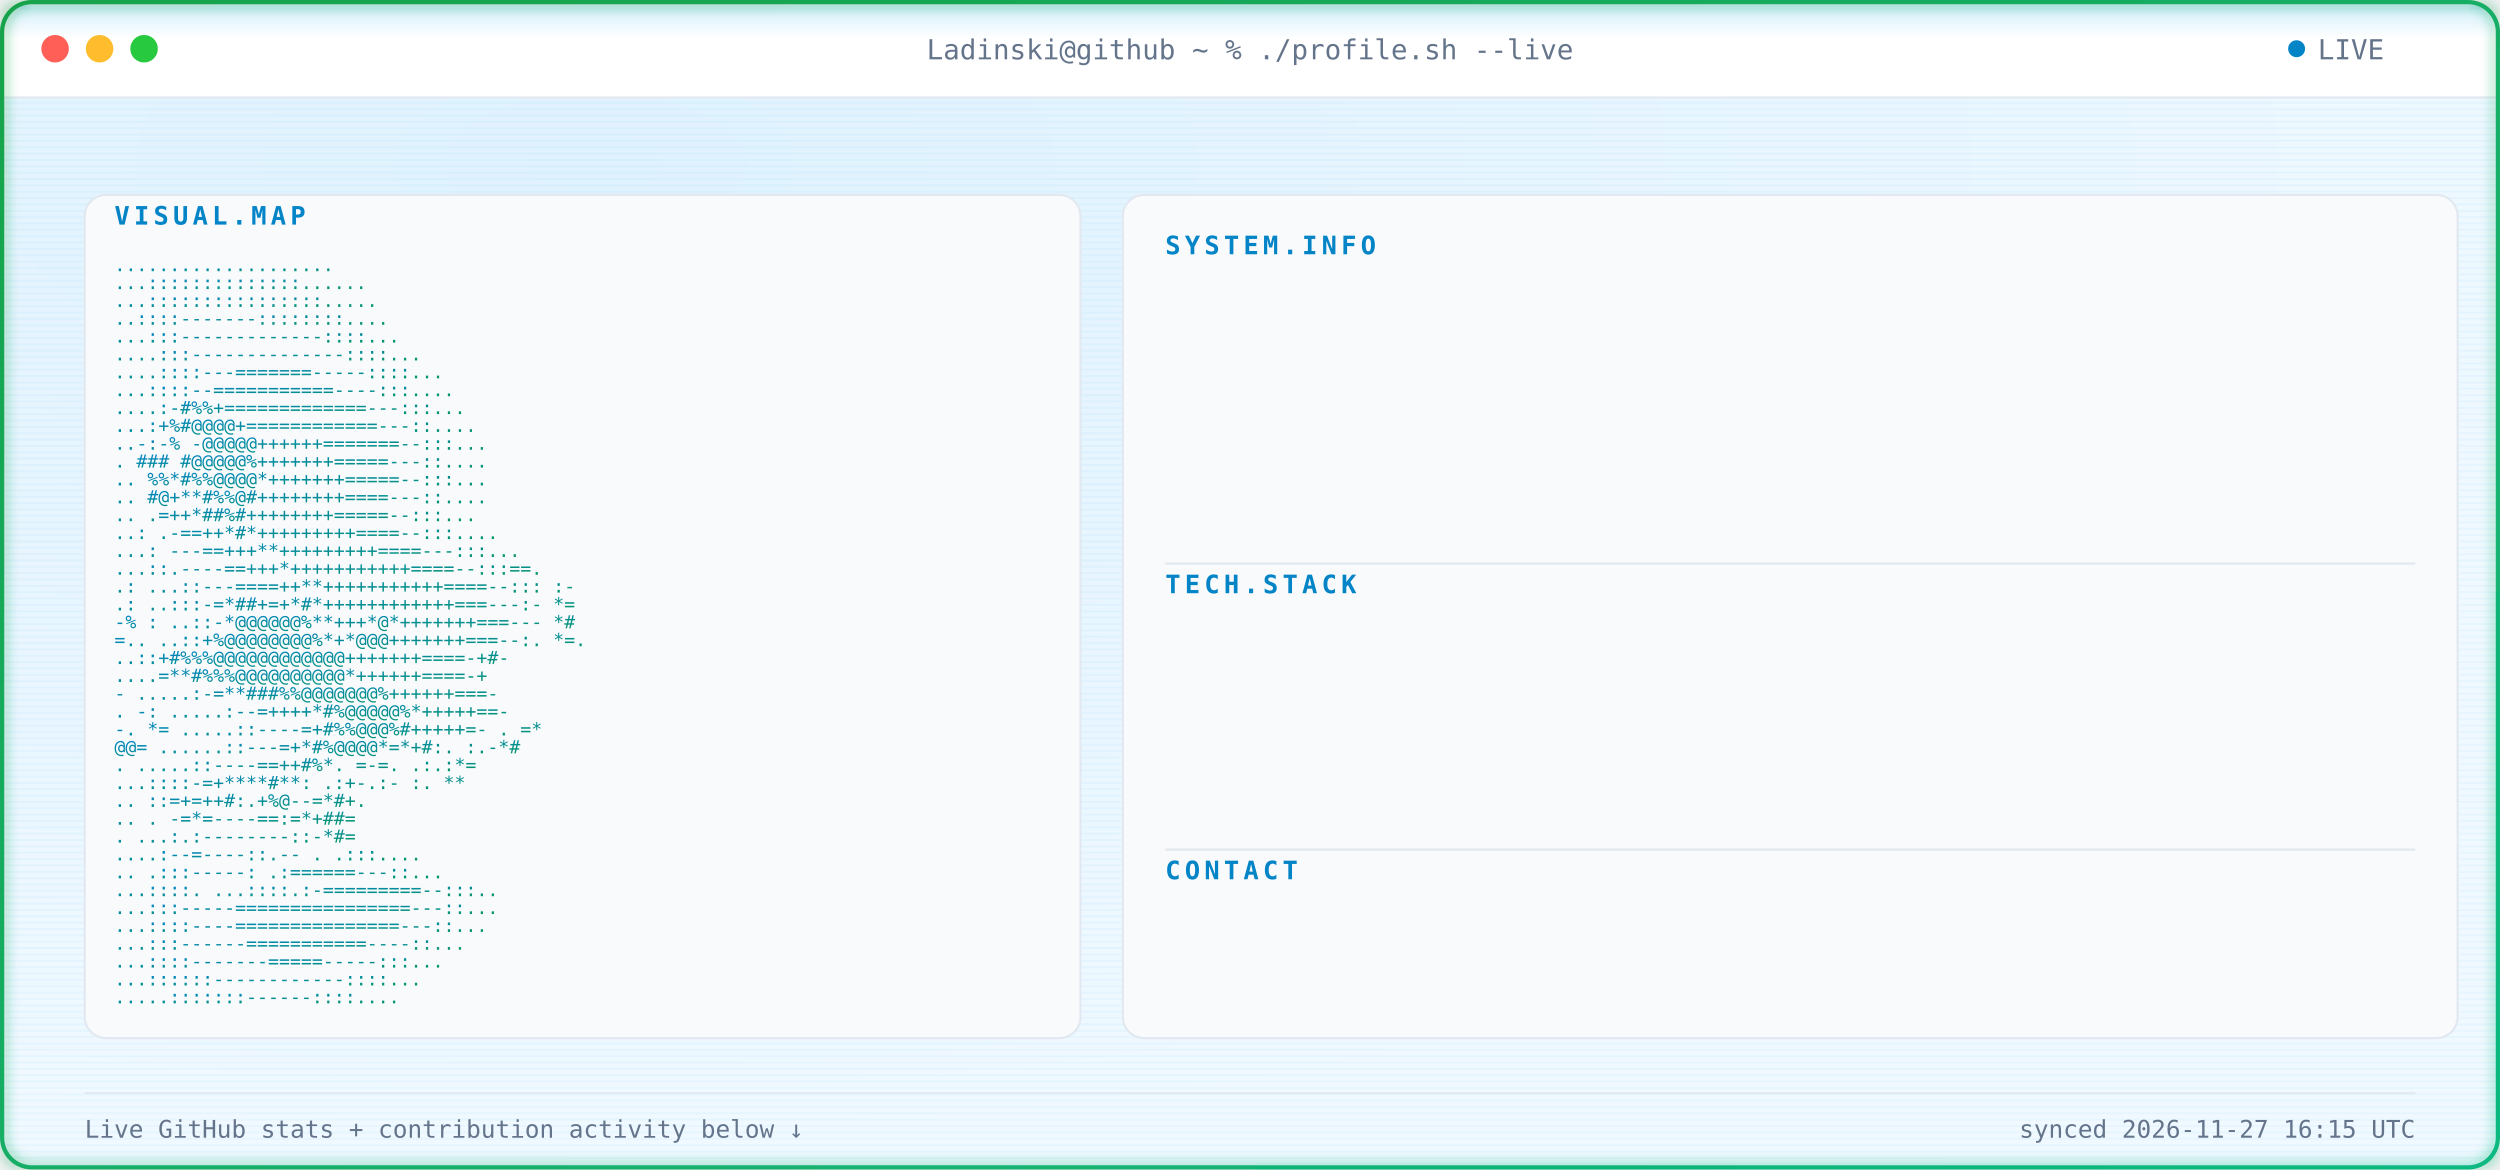
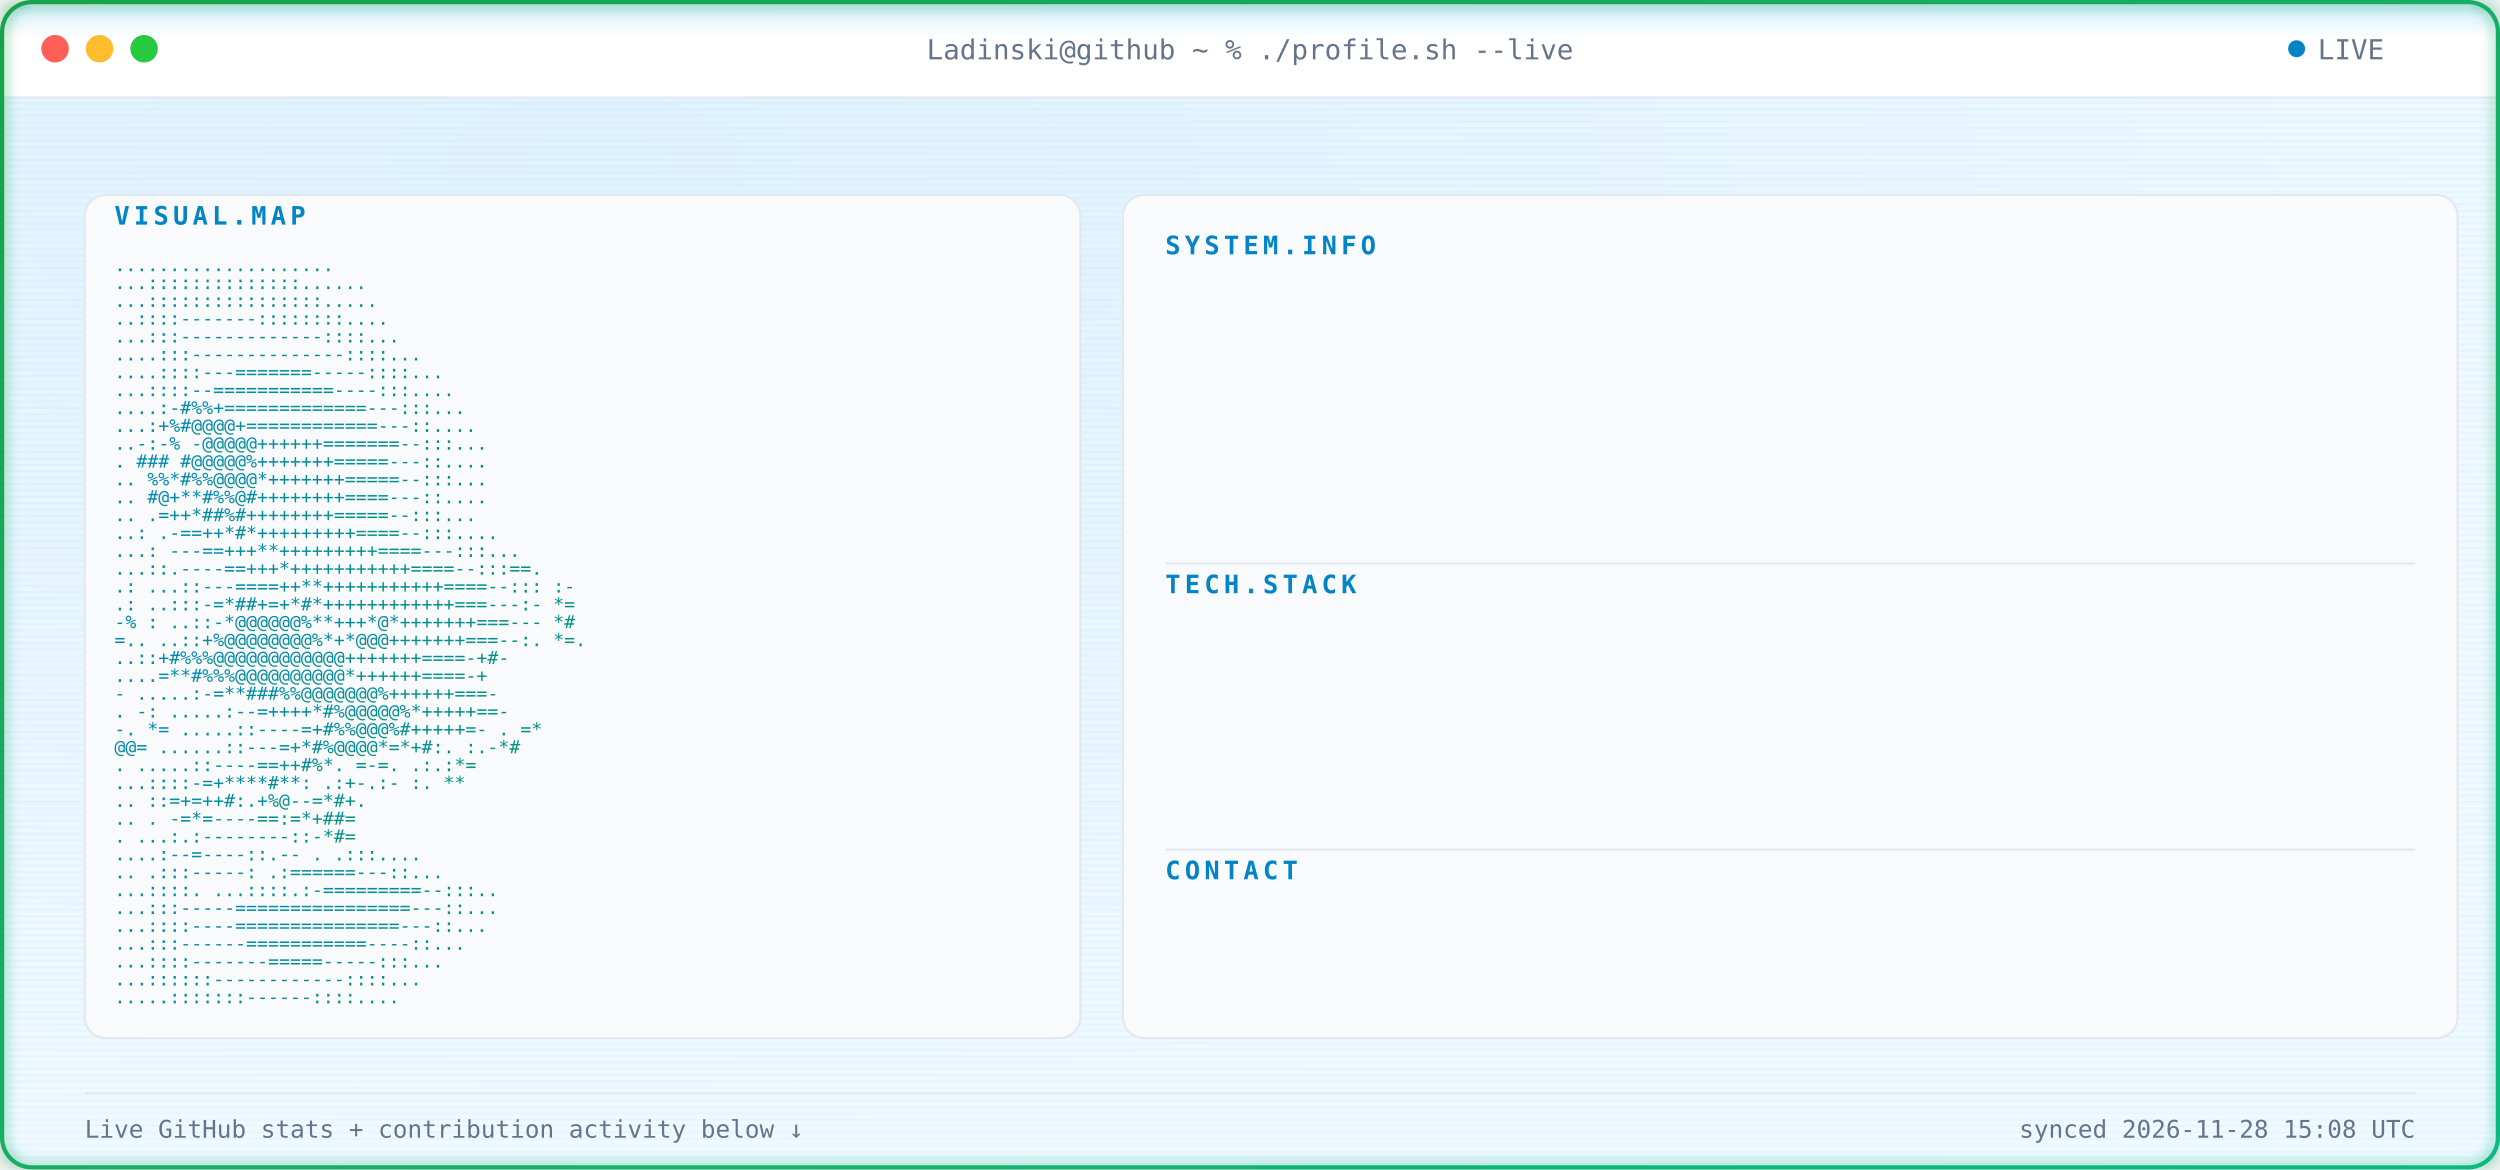
<svg xmlns="http://www.w3.org/2000/svg" width="1180" height="552" viewBox="0 0 1180 552" font-family="ui-monospace, SFMono-Regular, Menlo, Consolas, monospace">
  <defs>
    <radialGradient id="bgGlow" cx="24%" cy="14%" r="85%">
      <stop offset="0%" stop-color="#E0F2FE" />
      <stop offset="100%" stop-color="#F0F9FF" />
    </radialGradient>
    <linearGradient id="borderGrad" x1="0%" y1="0%" x2="100%" y2="100%">
      <stop offset="0%" stop-color="#16A34A">
        <animate attributeName="stop-color" values="#16A34A;#059669;#10B981;#16A34A" dur="9s" repeatCount="indefinite" />
      </stop>
      <stop offset="100%" stop-color="#10B981">
        <animate attributeName="stop-color" values="#10B981;#16A34A;#059669;#10B981" dur="9s" repeatCount="indefinite" />
      </stop>
    </linearGradient>
    <linearGradient id="asciiGrad" x1="0%" y1="0%" x2="100%" y2="100%">
      <stop offset="0%" stop-color="#0284C7" />
      <stop offset="100%" stop-color="#059669" />
    </linearGradient>
    <pattern id="scanlines" width="3" height="3" patternUnits="userSpaceOnUse">
      <rect width="3" height="1" fill="#0EA5E9" opacity="0.045" />
    </pattern>
    <linearGradient id="scanBeam" x1="0%" y1="0%" x2="0%" y2="100%">
      <stop offset="0%" stop-color="#0EA5E9" stop-opacity="0" />
      <stop offset="50%" stop-color="#0EA5E9" stop-opacity="0.22" />
      <stop offset="100%" stop-color="#0EA5E9" stop-opacity="0" />
    </linearGradient>
    <filter id="softGlow" x="-40%" y="-40%" width="180%" height="180%">
      <feGaussianBlur stdDeviation="3" result="blur" />
      <feMerge>
        <feMergeNode in="blur" />
        <feMergeNode in="SourceGraphic" />
      </feMerge>
    </filter>
    <clipPath id="frameClip">
      <rect x="1" y="1" width="1178" height="550" rx="14" />
    </clipPath>
    <clipPath id="r0">
      <rect x="550" y="132" width="0" height="20">
        <animate attributeName="width" from="0" to="590" dur="0.4s" begin="0.9s" fill="freeze" calcMode="spline" keySplines="0.3 0 0.2 1" />
      </rect>
    </clipPath>
    <clipPath id="r1">
      <rect x="550" y="157" width="0" height="20">
        <animate attributeName="width" from="0" to="590" dur="0.4s" begin="0.98s" fill="freeze" calcMode="spline" keySplines="0.3 0 0.2 1" />
      </rect>
    </clipPath>
    <clipPath id="r2">
      <rect x="550" y="182" width="0" height="20">
        <animate attributeName="width" from="0" to="590" dur="0.4s" begin="1.06s" fill="freeze" calcMode="spline" keySplines="0.3 0 0.2 1" />
      </rect>
    </clipPath>
    <clipPath id="r3">
      <rect x="550" y="207" width="0" height="20">
        <animate attributeName="width" from="0" to="590" dur="0.4s" begin="1.14s" fill="freeze" calcMode="spline" keySplines="0.3 0 0.2 1" />
      </rect>
    </clipPath>
    <clipPath id="r4">
      <rect x="550" y="232" width="0" height="20">
        <animate attributeName="width" from="0" to="590" dur="0.4s" begin="1.22s" fill="freeze" calcMode="spline" keySplines="0.3 0 0.2 1" />
      </rect>
    </clipPath>
    <clipPath id="r5">
      <rect x="550" y="292" width="0" height="20">
        <animate attributeName="width" from="0" to="590" dur="0.4s" begin="1.3s" fill="freeze" calcMode="spline" keySplines="0.3 0 0.2 1" />
      </rect>
    </clipPath>
    <clipPath id="r6">
      <rect x="550" y="317" width="0" height="20">
        <animate attributeName="width" from="0" to="590" dur="0.4s" begin="1.38s" fill="freeze" calcMode="spline" keySplines="0.3 0 0.2 1" />
      </rect>
    </clipPath>
    <clipPath id="r7">
      <rect x="550" y="342" width="0" height="20">
        <animate attributeName="width" from="0" to="590" dur="0.4s" begin="1.46s" fill="freeze" calcMode="spline" keySplines="0.3 0 0.2 1" />
      </rect>
    </clipPath>
    <clipPath id="r8">
      <rect x="550" y="367" width="0" height="20">
        <animate attributeName="width" from="0" to="590" dur="0.4s" begin="1.54s" fill="freeze" calcMode="spline" keySplines="0.3 0 0.2 1" />
      </rect>
    </clipPath>
    <clipPath id="r9">
      <rect x="550" y="427" width="0" height="20">
        <animate attributeName="width" from="0" to="590" dur="0.4s" begin="1.62s" fill="freeze" calcMode="spline" keySplines="0.3 0 0.2 1" />
      </rect>
    </clipPath>
    <style>

    .term-label {
      fill: #64748B;
      font-size: 13px;
    }


    .panel-title {
      fill: #0284C7;
      font-size: 12px;
      font-weight: 700;
      letter-spacing: 2px;
    }


    .kv-label {
      fill: #0284C7;
      font-size: 13px;
      font-weight: 600;
    }


    .kv-dots {
      fill: #E2E8F0;
      font-size: 13px;
    }


    .kv-value {
      fill: #0F172A;
      font-size: 13px;
    }


    .ascii-row {
      fill: url(#asciiGrad);
      font-size: 8.6px;
      white-space: pre;
    }


    .divider {
      stroke: #E2E8F0;
      stroke-width: 1;
    }


    .foot {
      fill: #64748B;
      font-size: 11.5px;
    }

  </style>
  </defs>
  <g clip-path="url(#frameClip)">
    <rect x="0" y="0" width="1180" height="552" fill="url(#bgGlow)" />
    <rect x="0" y="0" width="1180" height="552" fill="url(#scanlines)" />
    <rect x="0" y="0" width="1180" height="46" fill="#FFFFFF" />
    <line x1="0" y1="46" x2="1180" y2="46" stroke="#E2E8F0" stroke-width="1" />
    <circle cx="26" cy="23" r="6.5" fill="#FF5F56" />
    <circle cx="47" cy="23" r="6.5" fill="#FFBD2E" />
    <circle cx="68" cy="23" r="6.5" fill="#27C93F" />
    <text x="590" y="28" text-anchor="middle" class="term-label">
    Ladinski@github ~ % ./profile.sh --live
  </text>
    <circle cx="1084" cy="23" r="4" fill="#0284C7">
      <animate attributeName="opacity" values="1;0.25;1" dur="1.6s" repeatCount="indefinite" />
    </circle>
    <text x="1094" y="28" class="term-label">
    LIVE
  </text>
    <rect x="40" y="92" width="470" height="398" rx="10" fill="#F8FAFC" stroke="#E2E8F0" stroke-width="1" />
    <text x="54" y="106" class="panel-title">
    VISUAL.MAP
  </text>
    <g transform="translate(0,10)">
      <text x="54" y="118" textLength="442" lengthAdjust="spacingAndGlyphs" class="ascii-row">
                                   ....................           
          </text>
      <text x="54" y="126.429" textLength="442" lengthAdjust="spacingAndGlyphs" class="ascii-row">
                                  ...::::::::::::::......         
          </text>
      <text x="54" y="134.857" textLength="442" lengthAdjust="spacingAndGlyphs" class="ascii-row">
                                  ...::::::::::::::::.....        
          </text>
      <text x="54" y="143.286" textLength="442" lengthAdjust="spacingAndGlyphs" class="ascii-row">
                                  ..::::-------::::::::....       
          </text>
      <text x="54" y="151.714" textLength="442" lengthAdjust="spacingAndGlyphs" class="ascii-row">
                                 ...:::-------------::::...       
          </text>
      <text x="54" y="160.143" textLength="442" lengthAdjust="spacingAndGlyphs" class="ascii-row">
                                ....:::--------------::::...      
          </text>
      <text x="54" y="168.571" textLength="442" lengthAdjust="spacingAndGlyphs" class="ascii-row">
                               ....::::---=======-----::::...     
          </text>
      <text x="54" y="177" textLength="442" lengthAdjust="spacingAndGlyphs" class="ascii-row">
                               ...::::--===========----:::....    
          </text>
      <text x="54" y="185.429" textLength="442" lengthAdjust="spacingAndGlyphs" class="ascii-row">
                              ....:-#%%+=============---:::...    
          </text>
      <text x="54" y="193.857" textLength="442" lengthAdjust="spacingAndGlyphs" class="ascii-row">
                              ...:+%#@@@@+============---::....   
          </text>
      <text x="54" y="202.286" textLength="442" lengthAdjust="spacingAndGlyphs" class="ascii-row">
                             ..-:-% -@@@@@++++++=======--:::...   
          </text>
      <text x="54" y="210.714" textLength="442" lengthAdjust="spacingAndGlyphs" class="ascii-row">
                             .  ### #@@@@@%+++++++=====---::....  
          </text>
      <text x="54" y="219.143" textLength="442" lengthAdjust="spacingAndGlyphs" class="ascii-row">
                            ..   %%*#%%@@@@*+++++++=====--:::...  
          </text>
      <text x="54" y="227.571" textLength="442" lengthAdjust="spacingAndGlyphs" class="ascii-row">
                            ..    #@+**#%%@#++++++++====---::.... 
          </text>
      <text x="54" y="236" textLength="442" lengthAdjust="spacingAndGlyphs" class="ascii-row">
                            ..     .=++*##%#++++++++=====--:::... 
          </text>
      <text x="54" y="244.429" textLength="442" lengthAdjust="spacingAndGlyphs" class="ascii-row">
                            ..:    .-==++*#*+++++++++====--:::....
          </text>
      <text x="54" y="252.857" textLength="442" lengthAdjust="spacingAndGlyphs" class="ascii-row">
                           ...:   ---==+++**+++++++++====---:::...
          </text>
      <text x="54" y="261.286" textLength="442" lengthAdjust="spacingAndGlyphs" class="ascii-row">
                           ...::.----==+++*+++++++++++====--:::==.
          </text>
      <text x="54" y="269.714" textLength="442" lengthAdjust="spacingAndGlyphs" class="ascii-row">
                 .:        ...::---====++**+++++++++++====--::: :-
          </text>
      <text x="54" y="278.143" textLength="442" lengthAdjust="spacingAndGlyphs" class="ascii-row">
                  .:       ..:::-=*##+=+*#*++++++++++++===---:- *=
          </text>
      <text x="54" y="286.571" textLength="442" lengthAdjust="spacingAndGlyphs" class="ascii-row">
                  -%  :    ..::-*@@@@@@%**+++*@*+++++++===---   *#
          </text>
      <text x="54" y="295" textLength="442" lengthAdjust="spacingAndGlyphs" class="ascii-row">
                   =..     ..::+%@@@@@@@@%*+*@@@+++++++===--:. *=.
          </text>
      <text x="54" y="303.429" textLength="442" lengthAdjust="spacingAndGlyphs" class="ascii-row">
                           ..::+#%%%@@@@@@@@@@@@+++++++====-+#-   
          </text>
      <text x="54" y="311.857" textLength="442" lengthAdjust="spacingAndGlyphs" class="ascii-row">
                           ....=**#%%%@@@@@@@@@@*++++++====-+     
          </text>
      <text x="54" y="320.286" textLength="442" lengthAdjust="spacingAndGlyphs" class="ascii-row">
                       -  .....:-=**###%%@@@@@@@%++++++===-       
          </text>
      <text x="54" y="328.714" textLength="442" lengthAdjust="spacingAndGlyphs" class="ascii-row">
                  .    -:  .....:--=++++*#%@@@@@%*+++++==-        
          </text>
      <text x="54" y="337.143" textLength="442" lengthAdjust="spacingAndGlyphs" class="ascii-row">
                  -.    *=   .....::----=+#%%@@@%#+++++=-     . =*
          </text>
      <text x="54" y="345.571" textLength="442" lengthAdjust="spacingAndGlyphs" class="ascii-row">
                        @@=   ......::---=+*#%@@@@*=*+#:.    :.-*#
          </text>
      <text x="54" y="354" textLength="442" lengthAdjust="spacingAndGlyphs" class="ascii-row">
                          .    .....::----==++#%*. =-=.     .:.:*=
          </text>
      <text x="54" y="362.429" textLength="442" lengthAdjust="spacingAndGlyphs" class="ascii-row">
                                ...::::-=+****#**: .:+-.:-  :.  **
          </text>
      <text x="54" y="370.857" textLength="442" lengthAdjust="spacingAndGlyphs" class="ascii-row">
                            ..      ::=+=++#:.+%@--=*#+.          
          </text>
      <text x="54" y="379.286" textLength="442" lengthAdjust="spacingAndGlyphs" class="ascii-row">
                   ..           .   -=*=----==:=*+##=             
          </text>
      <text x="54" y="387.714" textLength="442" lengthAdjust="spacingAndGlyphs" class="ascii-row">
                           .    ...:.:--------::-*#=              
          </text>
      <text x="54" y="396.143" textLength="442" lengthAdjust="spacingAndGlyphs" class="ascii-row">
                                  ....:--=----::.--   .   .:::....
          </text>
      <text x="54" y="404.571" textLength="442" lengthAdjust="spacingAndGlyphs" class="ascii-row">
                             ..      .:::-----:   .:======---::...
          </text>
      <text x="54" y="413" textLength="442" lengthAdjust="spacingAndGlyphs" class="ascii-row">
                             ...::::.  ...::::.:-=========--:::.. 
          </text>
      <text x="54" y="421.429" textLength="442" lengthAdjust="spacingAndGlyphs" class="ascii-row">
                              ...:::-----================---::... 
          </text>
      <text x="54" y="429.857" textLength="442" lengthAdjust="spacingAndGlyphs" class="ascii-row">
                              ...::::----===============---::...  
          </text>
      <text x="54" y="438.286" textLength="442" lengthAdjust="spacingAndGlyphs" class="ascii-row">
                               ...:::------===========----::...   
          </text>
      <text x="54" y="446.714" textLength="442" lengthAdjust="spacingAndGlyphs" class="ascii-row">
                                ...::::-------=====-----:::...    
          </text>
      <text x="54" y="455.143" textLength="442" lengthAdjust="spacingAndGlyphs" class="ascii-row">
                                 ...::::::------------::::...     
          </text>
      <text x="54" y="463.571" textLength="442" lengthAdjust="spacingAndGlyphs" class="ascii-row">
                                  .....:::::::------::::....      
          </text>
    </g>
    <rect x="530" y="92" width="630" height="398" rx="10" fill="#F8FAFC" stroke="#E2E8F0" stroke-width="1" />
    <text x="550" y="120" class="panel-title">
          SYSTEM.INFO
        </text>
    <g clip-path="url(#r0)">
      <text x="550" y="146" class="kv-label">
                Name:
              </text>
      <text x="585.5" y="146" class="kv-dots">
                .............
              </text>
      <text x="1140" y="146" text-anchor="end" class="kv-value">
                Borjan Ladinski
              </text>
    </g>
    <g clip-path="url(#r1)">
      <text x="550" y="171" class="kv-label">
                Role:
              </text>
      <text x="585.5" y="171" class="kv-dots">
                .............
              </text>
      <text x="1140" y="171" text-anchor="end" class="kv-value">
                AI Engineer
              </text>
    </g>
    <g clip-path="url(#r2)">
      <text x="550" y="196" class="kv-label">
                Focus:
              </text>
      <text x="592.6" y="196" class="kv-dots">
                ............
              </text>
      <text x="1140" y="196" text-anchor="end" class="kv-value">
                AI systems &amp; intelligent applications
              </text>
    </g>
    <g clip-path="url(#r3)">
      <text x="550" y="221" class="kv-label">
                Specialty:
              </text>
      <text x="621" y="221" class="kv-dots">
                ........
              </text>
      <text x="1140" y="221" text-anchor="end" class="kv-value">
                Applied AI &amp; Backend Engineering
              </text>
    </g>
    <g clip-path="url(#r4)">
      <text x="550" y="246" class="kv-label">
                Status:
              </text>
      <text x="599.7" y="246" class="kv-dots">
                ...........
              </text>
      <text x="1140" y="246" text-anchor="end" class="kv-value">
                Building &amp; learning
              </text>
    </g>
    <line x1="550" y1="266" x2="1140" y2="266" class="divider" />
    <text x="550" y="280" class="panel-title">
          TECH.STACK
        </text>
    <g clip-path="url(#r5)">
      <text x="550" y="306" class="kv-label">
                Language:
              </text>
      <text x="613.9" y="306" class="kv-dots">
                .........
              </text>
      <text x="1140" y="306" text-anchor="end" class="kv-value">
                Python
              </text>
    </g>
    <g clip-path="url(#r6)">
      <text x="550" y="331" class="kv-label">
                Backend:
              </text>
      <text x="606.8" y="331" class="kv-dots">
                ..........
              </text>
      <text x="1140" y="331" text-anchor="end" class="kv-value">
                FastAPI
              </text>
    </g>
    <g clip-path="url(#r7)">
      <text x="550" y="356" class="kv-label">
                AI / ML:
              </text>
      <text x="606.8" y="356" class="kv-dots">
                ..........
              </text>
      <text x="1140" y="356" text-anchor="end" class="kv-value">
                PyTorch · Hugging Face
              </text>
    </g>
    <g clip-path="url(#r8)">
      <text x="550" y="381" class="kv-label">
                Tools:
              </text>
      <text x="592.6" y="381" class="kv-dots">
                ............
              </text>
      <text x="1140" y="381" text-anchor="end" class="kv-value">
                Docker · Git · GitHub Actions
              </text>
    </g>
    <line x1="550" y1="401" x2="1140" y2="401" class="divider" />
    <text x="550" y="415" class="panel-title">
          CONTACT
        </text>
    <g clip-path="url(#r9)">
      <text x="550" y="441" class="kv-label">
                GitHub:
              </text>
      <text x="599.7" y="441" class="kv-dots">
                ...........
              </text>
      <text x="1140" y="441" text-anchor="end" class="kv-value">
                Ladinski · 39 repos · 1 followers
              </text>
    </g>
    <line x1="40" y1="516" x2="1140" y2="516" stroke="#E2E8F0" stroke-width="1" />
    <text x="40" y="537" class="foot">
    Live GitHub stats + contribution activity below ↓
  </text>
    <text x="1140" y="537" text-anchor="end" class="foot">
-     synced 2026-11-27 16:15 UTC
+     synced 2026-11-28 15:08 UTC
  </text>
    <g>
      <animateTransform attributeName="transform" type="translate" values="         0,-30;         0,582       " dur="7s" repeatCount="indefinite" />
      <rect x="0" y="-18" width="1180" height="36" fill="url(#scanBeam)" />
      <line x1="0" y1="0" x2="1180" y2="0" stroke="#0EA5E9" stroke-width="1.5" opacity="0.95" />
      <circle cx="10" cy="0" r="2.5" fill="#0EA5E9" filter="url(#softGlow)" />
      <circle cx="1170" cy="0" r="2.5" fill="#0EA5E9" filter="url(#softGlow)" />
    </g>
  </g>
  <rect x="1" y="1" width="1178" height="550" rx="14" fill="none" stroke="url(#borderGrad)" stroke-width="2" filter="url(#softGlow)" />
</svg>
